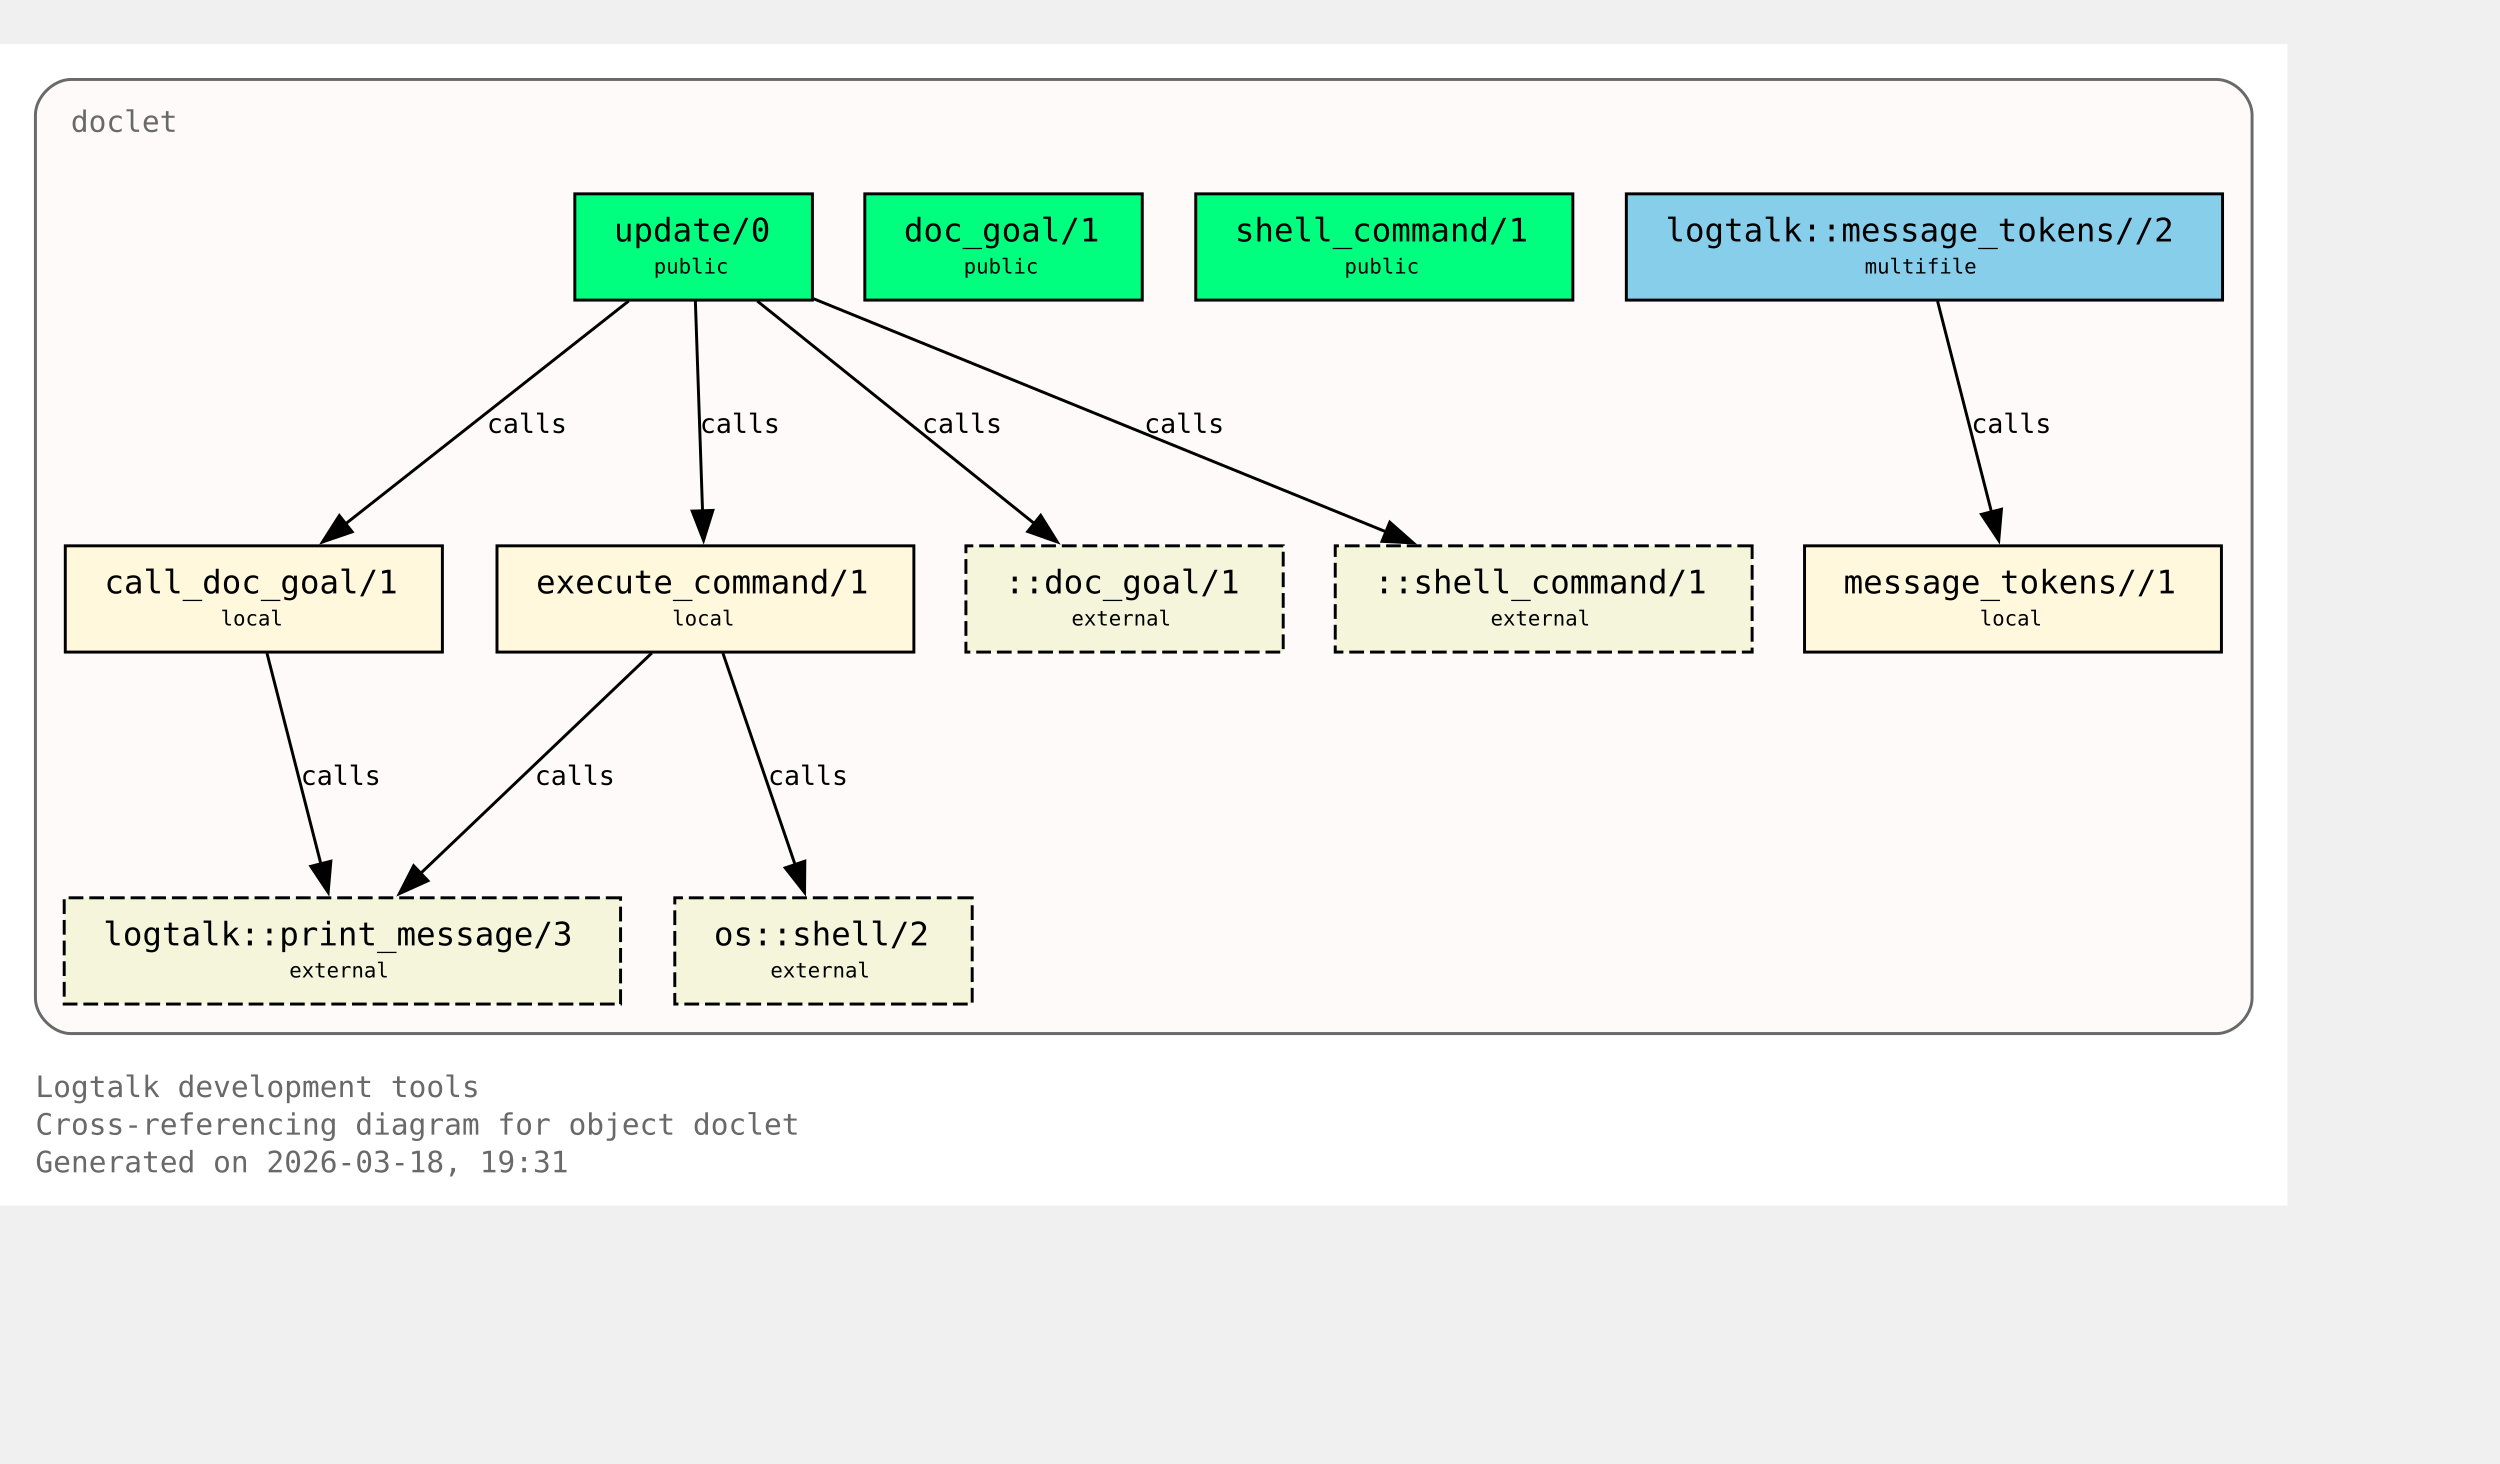
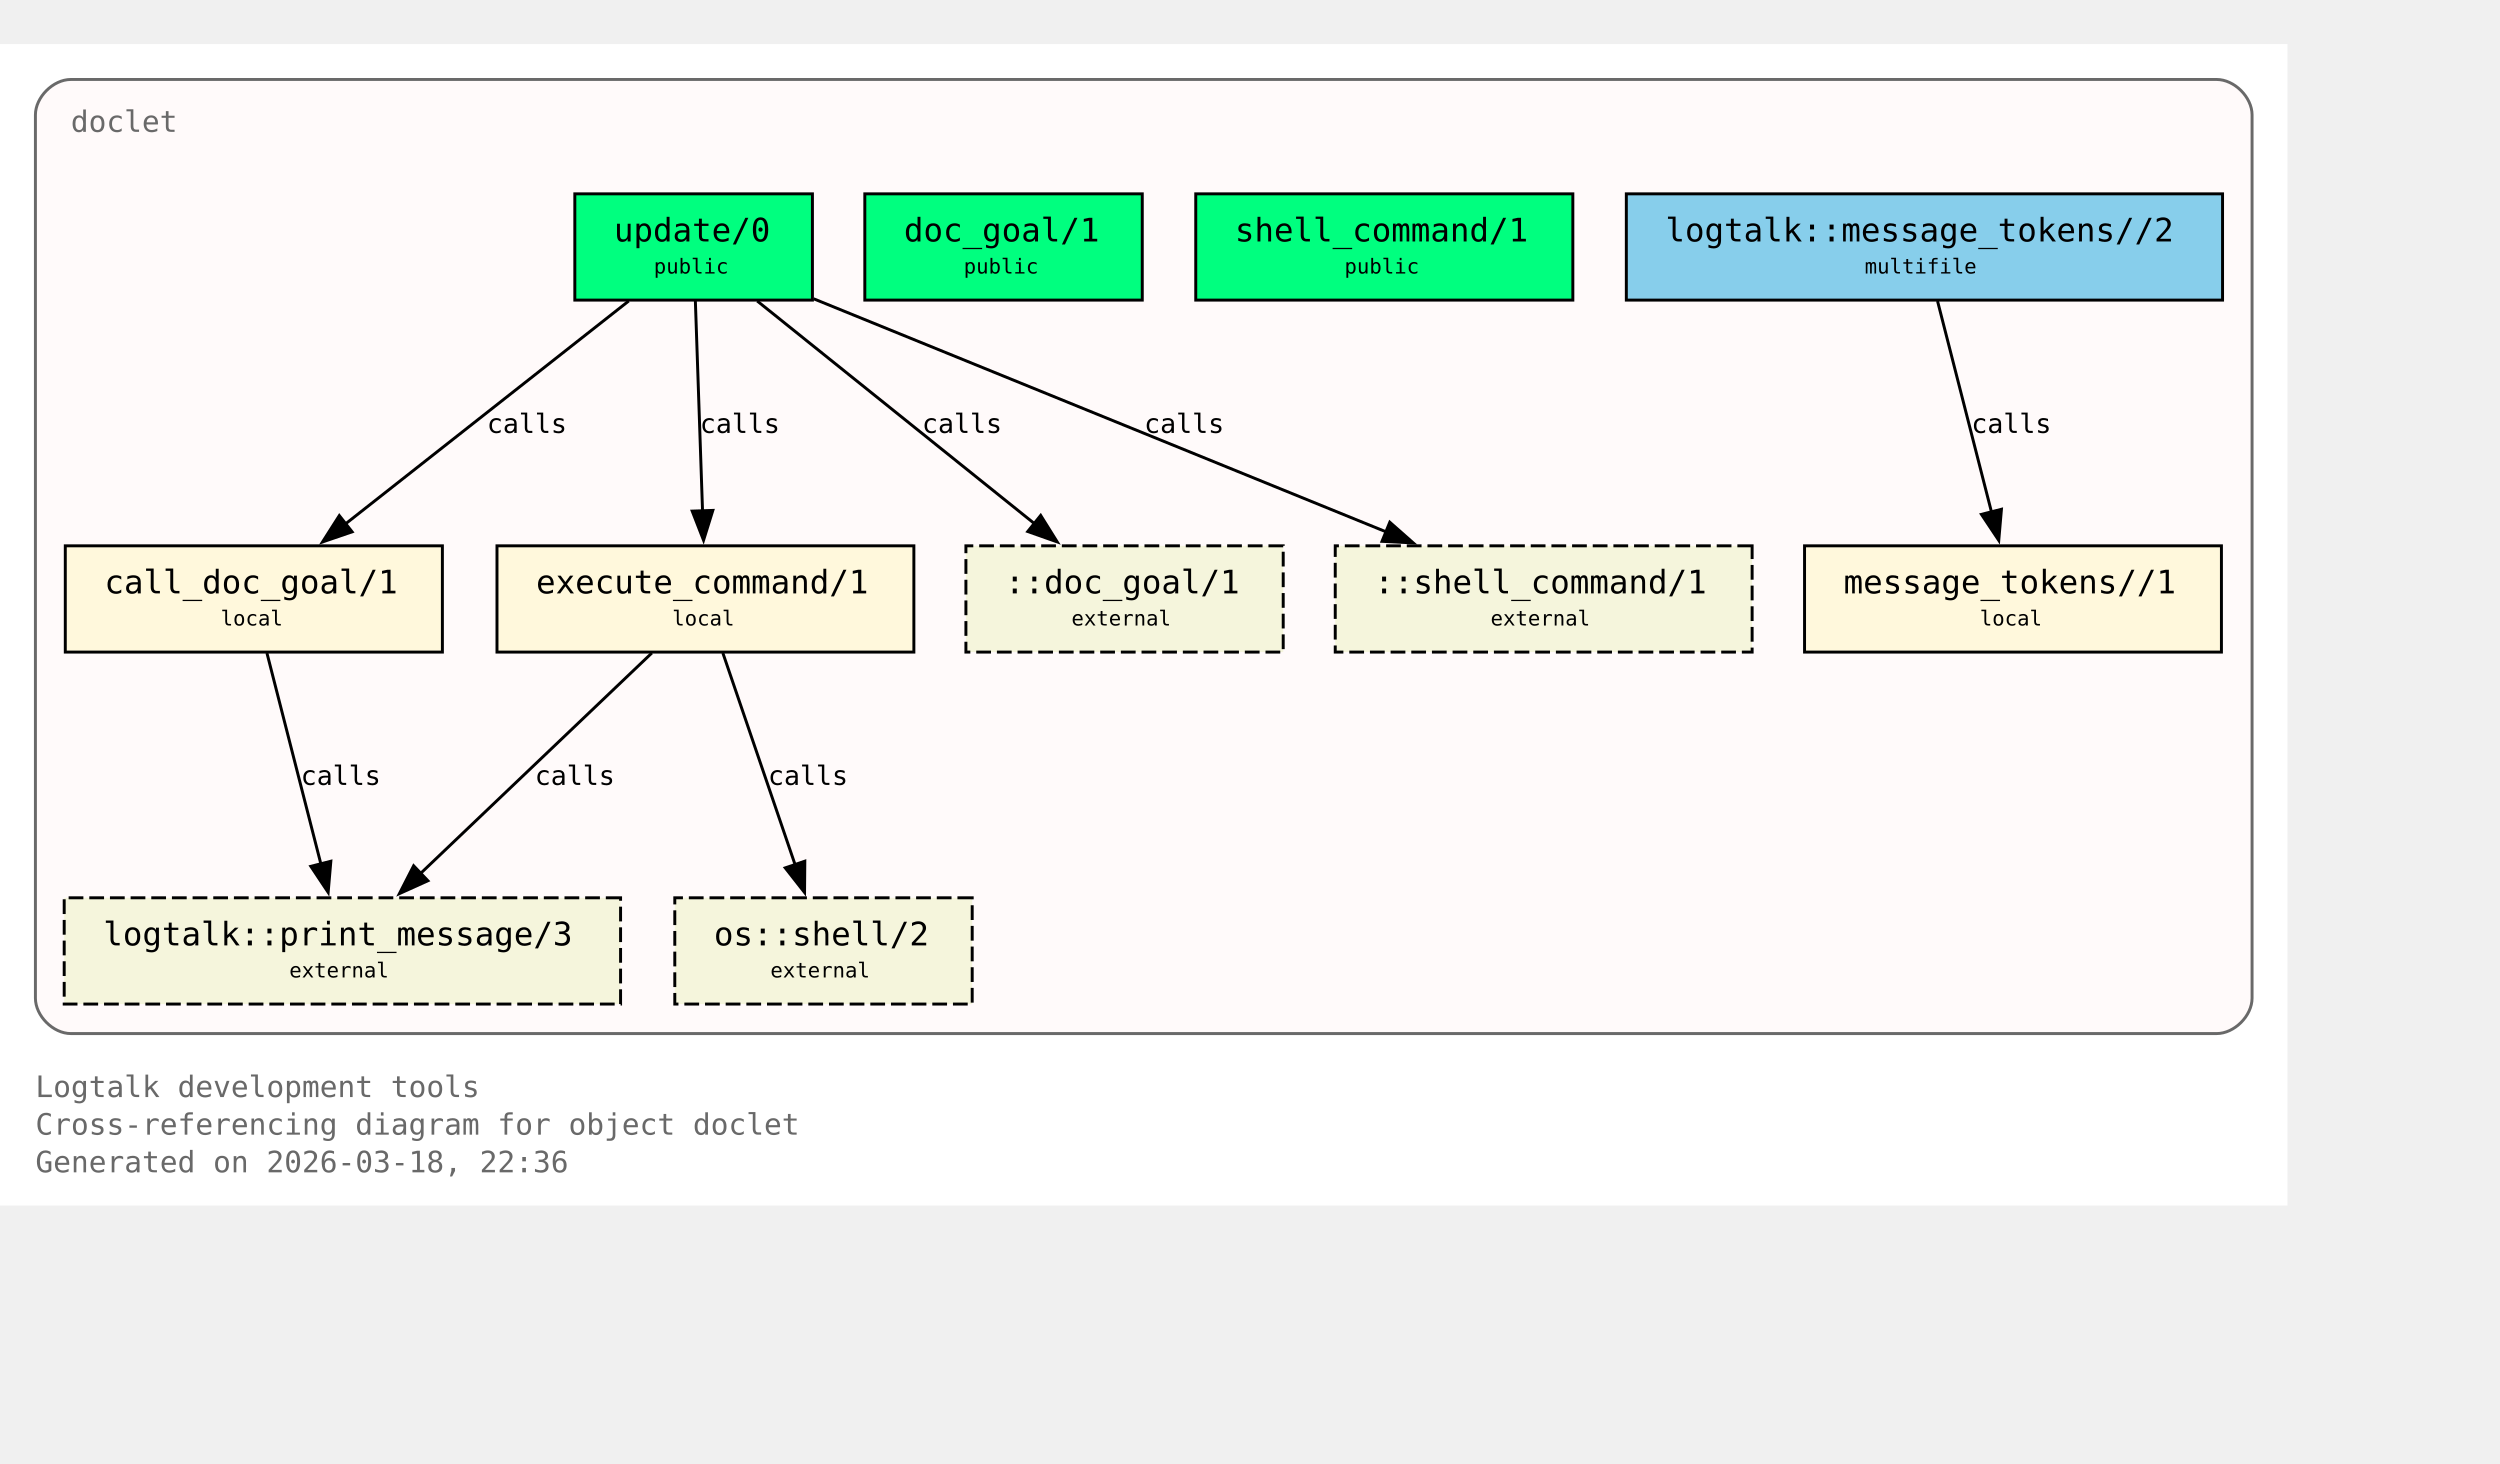
<svg xmlns="http://www.w3.org/2000/svg" xmlns:xlink="http://www.w3.org/1999/xlink" width="919pt" height="538pt" viewBox="72.00 72.00 847.00 466.00">
  <g id="graph0" class="graph" transform="scale(1 1) rotate(0) translate(76 461.5)">
    <polygon fill="white" stroke="none" points="-4,4 -4,-389.5 771,-389.5 771,4 -4,4" />
    <text xml:space="preserve" text-anchor="start" x="8" y="-32.75" font-family="Monospace" font-size="10.00" fill="dimgray">Logtalk development tools</text>
    <text xml:space="preserve" text-anchor="start" x="8" y="-20" font-family="Monospace" font-size="10.00" fill="dimgray">Cross-referencing diagram for object doclet</text>
-     <text xml:space="preserve" text-anchor="start" x="8" y="-7.25" font-family="Monospace" font-size="10.00" fill="dimgray">Generated on 2026-03-18, 19:31</text>
+     <text xml:space="preserve" text-anchor="start" x="8" y="-7.25" font-family="Monospace" font-size="10.00" fill="dimgray">Generated on 2026-03-18, 22:36</text>
    <g id="clust1" class="cluster">
      <g id="a_clust1">
        <a xlink:title="doclet">
          <path fill="snow" stroke="dimgray" d="M20,-54.25C20,-54.25 747,-54.25 747,-54.25 753,-54.25 759,-60.25 759,-66.25 759,-66.25 759,-365.5 759,-365.5 759,-371.5 753,-377.5 747,-377.5 747,-377.5 20,-377.5 20,-377.5 14,-377.5 8,-371.5 8,-365.5 8,-365.5 8,-66.25 8,-66.25 8,-60.25 14,-54.25 20,-54.25" />
          <g id="a_clust1_0">
-             <a xlink:href="https://github.com/LogtalkDotOrg/logtalk3/tree/d54626f3deaa453c7d49f1e58556236f1baeb87f/tools/doclet/doclet.lgt#L22" xlink:title="https://github.com/LogtalkDotOrg/logtalk3/tree/d54626f3deaa453c7d49f1e58556236f1baeb87f/tools/doclet/doclet.lgt#L22">
+             <a xlink:href="https://github.com/LogtalkDotOrg/logtalk3/tree/8aa0de7b5355bb655314e1b3cb1da0031c87e381/tools/doclet/doclet.lgt#L22" xlink:title="https://github.com/LogtalkDotOrg/logtalk3/tree/8aa0de7b5355bb655314e1b3cb1da0031c87e381/tools/doclet/doclet.lgt#L22">
              <text xml:space="preserve" text-anchor="start" x="20" y="-359.75" font-family="Monospace" font-size="10.00" fill="dimgray">doclet</text>
            </a>
          </g>
        </a>
      </g>
    </g>
    <g id="node1" class="node">
      <polygon fill="springgreen" stroke="black" points="271.25,-338.75 190.75,-338.75 190.75,-302.75 271.25,-302.75 271.25,-338.75" />
      <text xml:space="preserve" text-anchor="start" x="198.75" y="-323" font-family="Monospace" font-size="9.00"> </text>
      <g id="a_node1_1">
-         <a xlink:href="https://github.com/LogtalkDotOrg/logtalk3/tree/d54626f3deaa453c7d49f1e58556236f1baeb87f/tools/doclet/doclet.lgt#L40" xlink:title="https://github.com/LogtalkDotOrg/logtalk3/tree/d54626f3deaa453c7d49f1e58556236f1baeb87f/tools/doclet/doclet.lgt#L40">
+         <a xlink:href="https://github.com/LogtalkDotOrg/logtalk3/tree/8aa0de7b5355bb655314e1b3cb1da0031c87e381/tools/doclet/doclet.lgt#L40" xlink:title="https://github.com/LogtalkDotOrg/logtalk3/tree/8aa0de7b5355bb655314e1b3cb1da0031c87e381/tools/doclet/doclet.lgt#L40">
          <text xml:space="preserve" text-anchor="start" x="204" y="-322.62" font-family="Monospace" font-size="11.00">update/0</text>
        </a>
      </g>
      <text xml:space="preserve" text-anchor="start" x="258" y="-323" font-family="Monospace" font-size="9.00"> </text>
      <text xml:space="preserve" text-anchor="start" x="198.75" y="-310.62" font-family="Monospace" font-size="9.00"> </text>
      <text xml:space="preserve" text-anchor="start" x="217.5" y="-311.75" font-family="Monospace" font-size="7.00">public</text>
      <text xml:space="preserve" text-anchor="start" x="258" y="-310.62" font-family="Monospace" font-size="9.00"> </text>
    </g>
    <g id="node4" class="node">
      <polygon fill="cornsilk" stroke="black" points="145.88,-219.5 18.12,-219.5 18.12,-183.5 145.88,-183.5 145.88,-219.5" />
      <text xml:space="preserve" text-anchor="start" x="26.12" y="-203.75" font-family="Monospace" font-size="9.00"> </text>
      <g id="a_node4_2">
-         <a xlink:href="https://github.com/LogtalkDotOrg/logtalk3/tree/d54626f3deaa453c7d49f1e58556236f1baeb87f/tools/doclet/doclet.lgt#L73" xlink:title="https://github.com/LogtalkDotOrg/logtalk3/tree/d54626f3deaa453c7d49f1e58556236f1baeb87f/tools/doclet/doclet.lgt#L73">
+         <a xlink:href="https://github.com/LogtalkDotOrg/logtalk3/tree/8aa0de7b5355bb655314e1b3cb1da0031c87e381/tools/doclet/doclet.lgt#L73" xlink:title="https://github.com/LogtalkDotOrg/logtalk3/tree/8aa0de7b5355bb655314e1b3cb1da0031c87e381/tools/doclet/doclet.lgt#L73">
          <text xml:space="preserve" text-anchor="start" x="31.38" y="-203.38" font-family="Monospace" font-size="11.00">call_doc_goal/1</text>
        </a>
      </g>
      <text xml:space="preserve" text-anchor="start" x="132.62" y="-203.75" font-family="Monospace" font-size="9.00"> </text>
      <text xml:space="preserve" text-anchor="start" x="26.12" y="-191.38" font-family="Monospace" font-size="9.00"> </text>
      <text xml:space="preserve" text-anchor="start" x="70.75" y="-192.5" font-family="Monospace" font-size="7.00">local</text>
      <text xml:space="preserve" text-anchor="start" x="132.62" y="-191.38" font-family="Monospace" font-size="9.00"> </text>
    </g>
    <g id="edge1" class="edge">
      <g id="a_edge1">
-         <a xlink:href="https://github.com/LogtalkDotOrg/logtalk3/tree/d54626f3deaa453c7d49f1e58556236f1baeb87f/tools/doclet/doclet.lgt#L60" xlink:title="calls">
+         <a xlink:href="https://github.com/LogtalkDotOrg/logtalk3/tree/8aa0de7b5355bb655314e1b3cb1da0031c87e381/tools/doclet/doclet.lgt#L60" xlink:title="calls">
          <path fill="none" stroke="black" d="M209.01,-302.45C183.59,-282.45 141.58,-249.38 112.89,-226.8" />
          <polygon fill="black" stroke="black" points="115.29,-224.24 105.27,-220.81 110.96,-229.74 115.29,-224.24" />
        </a>
      </g>
      <g id="a_edge1-label">
-         <a xlink:href="https://github.com/LogtalkDotOrg/logtalk3/tree/d54626f3deaa453c7d49f1e58556236f1baeb87f/tools/doclet/doclet.lgt#L60" xlink:title="https://github.com/LogtalkDotOrg/logtalk3/tree/d54626f3deaa453c7d49f1e58556236f1baeb87f/tools/doclet/doclet.lgt#L60">
+         <a xlink:href="https://github.com/LogtalkDotOrg/logtalk3/tree/8aa0de7b5355bb655314e1b3cb1da0031c87e381/tools/doclet/doclet.lgt#L60" xlink:title="https://github.com/LogtalkDotOrg/logtalk3/tree/8aa0de7b5355bb655314e1b3cb1da0031c87e381/tools/doclet/doclet.lgt#L60">
          <text xml:space="preserve" text-anchor="start" x="160.97" y="-257.75" font-family="Monospace" font-size="9.00">calls</text>
        </a>
      </g>
    </g>
    <g id="node5" class="node">
      <polygon fill="cornsilk" stroke="black" points="305.62,-219.5 164.38,-219.5 164.38,-183.5 305.62,-183.5 305.62,-219.5" />
      <text xml:space="preserve" text-anchor="start" x="172.38" y="-203.75" font-family="Monospace" font-size="9.00"> </text>
      <g id="a_node5_3">
-         <a xlink:href="https://github.com/LogtalkDotOrg/logtalk3/tree/d54626f3deaa453c7d49f1e58556236f1baeb87f/tools/doclet/doclet.lgt#L85" xlink:title="https://github.com/LogtalkDotOrg/logtalk3/tree/d54626f3deaa453c7d49f1e58556236f1baeb87f/tools/doclet/doclet.lgt#L85">
+         <a xlink:href="https://github.com/LogtalkDotOrg/logtalk3/tree/8aa0de7b5355bb655314e1b3cb1da0031c87e381/tools/doclet/doclet.lgt#L85" xlink:title="https://github.com/LogtalkDotOrg/logtalk3/tree/8aa0de7b5355bb655314e1b3cb1da0031c87e381/tools/doclet/doclet.lgt#L85">
          <text xml:space="preserve" text-anchor="start" x="177.62" y="-203.38" font-family="Monospace" font-size="11.00">execute_command/1</text>
        </a>
      </g>
      <text xml:space="preserve" text-anchor="start" x="292.38" y="-203.75" font-family="Monospace" font-size="9.00"> </text>
      <text xml:space="preserve" text-anchor="start" x="172.38" y="-191.38" font-family="Monospace" font-size="9.00"> </text>
      <text xml:space="preserve" text-anchor="start" x="223.75" y="-192.5" font-family="Monospace" font-size="7.00">local</text>
      <text xml:space="preserve" text-anchor="start" x="292.38" y="-191.38" font-family="Monospace" font-size="9.00"> </text>
    </g>
    <g id="edge2" class="edge">
      <g id="a_edge2">
-         <a xlink:href="https://github.com/LogtalkDotOrg/logtalk3/tree/d54626f3deaa453c7d49f1e58556236f1baeb87f/tools/doclet/doclet.lgt#L60" xlink:title="calls">
+         <a xlink:href="https://github.com/LogtalkDotOrg/logtalk3/tree/8aa0de7b5355bb655314e1b3cb1da0031c87e381/tools/doclet/doclet.lgt#L60" xlink:title="calls">
          <path fill="none" stroke="black" d="M231.59,-302.45C232.23,-283.75 233.26,-253.62 234.02,-231.33" />
          <polygon fill="black" stroke="black" points="237.51,-231.5 234.36,-221.38 230.52,-231.26 237.51,-231.5" />
        </a>
      </g>
      <g id="a_edge2-label">
-         <a xlink:href="https://github.com/LogtalkDotOrg/logtalk3/tree/d54626f3deaa453c7d49f1e58556236f1baeb87f/tools/doclet/doclet.lgt#L60" xlink:title="https://github.com/LogtalkDotOrg/logtalk3/tree/d54626f3deaa453c7d49f1e58556236f1baeb87f/tools/doclet/doclet.lgt#L60">
+         <a xlink:href="https://github.com/LogtalkDotOrg/logtalk3/tree/8aa0de7b5355bb655314e1b3cb1da0031c87e381/tools/doclet/doclet.lgt#L60" xlink:title="https://github.com/LogtalkDotOrg/logtalk3/tree/8aa0de7b5355bb655314e1b3cb1da0031c87e381/tools/doclet/doclet.lgt#L60">
          <text xml:space="preserve" text-anchor="start" x="233.12" y="-257.75" font-family="Monospace" font-size="9.00">calls</text>
        </a>
      </g>
    </g>
    <g id="node10" class="node">
      <polygon fill="beige" stroke="black" stroke-dasharray="5,2" points="430.75,-219.5 323.25,-219.5 323.25,-183.5 430.75,-183.5 430.75,-219.5" />
      <text xml:space="preserve" text-anchor="start" x="331.25" y="-203.75" font-family="Monospace" font-size="9.00"> </text>
      <text xml:space="preserve" text-anchor="start" x="336.5" y="-203.38" font-family="Monospace" font-size="11.00">::doc_goal/1</text>
      <text xml:space="preserve" text-anchor="start" x="417.5" y="-203.75" font-family="Monospace" font-size="9.00"> </text>
      <text xml:space="preserve" text-anchor="start" x="331.25" y="-191.38" font-family="Monospace" font-size="9.00"> </text>
      <text xml:space="preserve" text-anchor="start" x="359" y="-192.5" font-family="Monospace" font-size="7.00">external</text>
      <text xml:space="preserve" text-anchor="start" x="417.5" y="-191.38" font-family="Monospace" font-size="9.00"> </text>
    </g>
    <g id="edge4" class="edge">
      <g id="a_edge4">
-         <a xlink:href="https://github.com/LogtalkDotOrg/logtalk3/tree/d54626f3deaa453c7d49f1e58556236f1baeb87f/tools/doclet/doclet.lgt#L60" xlink:title="calls">
+         <a xlink:href="https://github.com/LogtalkDotOrg/logtalk3/tree/8aa0de7b5355bb655314e1b3cb1da0031c87e381/tools/doclet/doclet.lgt#L60" xlink:title="calls">
          <path fill="none" stroke="black" d="M252.54,-302.45C277.45,-282.45 318.62,-249.38 346.74,-226.8" />
          <polygon fill="black" stroke="black" points="348.58,-229.81 354.19,-220.82 344.2,-224.35 348.58,-229.81" />
        </a>
      </g>
      <g id="a_edge4-label">
-         <a xlink:href="https://github.com/LogtalkDotOrg/logtalk3/tree/d54626f3deaa453c7d49f1e58556236f1baeb87f/tools/doclet/doclet.lgt#L60" xlink:title="https://github.com/LogtalkDotOrg/logtalk3/tree/d54626f3deaa453c7d49f1e58556236f1baeb87f/tools/doclet/doclet.lgt#L60">
+         <a xlink:href="https://github.com/LogtalkDotOrg/logtalk3/tree/8aa0de7b5355bb655314e1b3cb1da0031c87e381/tools/doclet/doclet.lgt#L60" xlink:title="https://github.com/LogtalkDotOrg/logtalk3/tree/8aa0de7b5355bb655314e1b3cb1da0031c87e381/tools/doclet/doclet.lgt#L60">
          <text xml:space="preserve" text-anchor="start" x="308.38" y="-257.75" font-family="Monospace" font-size="9.00">calls</text>
        </a>
      </g>
    </g>
    <g id="node11" class="node">
      <polygon fill="beige" stroke="black" stroke-dasharray="5,2" points="589.62,-219.5 448.38,-219.5 448.38,-183.5 589.62,-183.5 589.62,-219.5" />
      <text xml:space="preserve" text-anchor="start" x="456.38" y="-203.75" font-family="Monospace" font-size="9.00"> </text>
      <text xml:space="preserve" text-anchor="start" x="461.62" y="-203.38" font-family="Monospace" font-size="11.00">::shell_command/1</text>
      <text xml:space="preserve" text-anchor="start" x="576.38" y="-203.75" font-family="Monospace" font-size="9.00"> </text>
      <text xml:space="preserve" text-anchor="start" x="456.38" y="-191.38" font-family="Monospace" font-size="9.00"> </text>
      <text xml:space="preserve" text-anchor="start" x="501" y="-192.5" font-family="Monospace" font-size="7.00">external</text>
      <text xml:space="preserve" text-anchor="start" x="576.38" y="-191.38" font-family="Monospace" font-size="9.00"> </text>
    </g>
    <g id="edge5" class="edge">
      <g id="a_edge5">
-         <a xlink:href="https://github.com/LogtalkDotOrg/logtalk3/tree/d54626f3deaa453c7d49f1e58556236f1baeb87f/tools/doclet/doclet.lgt#L60" xlink:title="calls">
+         <a xlink:href="https://github.com/LogtalkDotOrg/logtalk3/tree/8aa0de7b5355bb655314e1b3cb1da0031c87e381/tools/doclet/doclet.lgt#L60" xlink:title="calls">
          <path fill="none" stroke="black" d="M271.65,-303.2C322.49,-282.5 409.65,-247.02 465.76,-224.17" />
          <polygon fill="black" stroke="black" points="466.86,-227.5 474.81,-220.49 464.22,-221.02 466.86,-227.5" />
        </a>
      </g>
      <g id="a_edge5-label">
-         <a xlink:href="https://github.com/LogtalkDotOrg/logtalk3/tree/d54626f3deaa453c7d49f1e58556236f1baeb87f/tools/doclet/doclet.lgt#L60" xlink:title="https://github.com/LogtalkDotOrg/logtalk3/tree/d54626f3deaa453c7d49f1e58556236f1baeb87f/tools/doclet/doclet.lgt#L60">
+         <a xlink:href="https://github.com/LogtalkDotOrg/logtalk3/tree/8aa0de7b5355bb655314e1b3cb1da0031c87e381/tools/doclet/doclet.lgt#L60" xlink:title="https://github.com/LogtalkDotOrg/logtalk3/tree/8aa0de7b5355bb655314e1b3cb1da0031c87e381/tools/doclet/doclet.lgt#L60">
          <text xml:space="preserve" text-anchor="start" x="383.64" y="-257.75" font-family="Monospace" font-size="9.00">calls</text>
        </a>
      </g>
    </g>
    <g id="node2" class="node">
      <polygon fill="springgreen" stroke="black" points="383,-338.75 289,-338.75 289,-302.75 383,-302.75 383,-338.75" />
      <text xml:space="preserve" text-anchor="start" x="297" y="-323" font-family="Monospace" font-size="9.00"> </text>
      <g id="a_node2_4">
-         <a xlink:href="https://github.com/LogtalkDotOrg/logtalk3/tree/d54626f3deaa453c7d49f1e58556236f1baeb87f/tools/doclet/doclet.lgt#L46" xlink:title="https://github.com/LogtalkDotOrg/logtalk3/tree/d54626f3deaa453c7d49f1e58556236f1baeb87f/tools/doclet/doclet.lgt#L46">
+         <a xlink:href="https://github.com/LogtalkDotOrg/logtalk3/tree/8aa0de7b5355bb655314e1b3cb1da0031c87e381/tools/doclet/doclet.lgt#L46" xlink:title="https://github.com/LogtalkDotOrg/logtalk3/tree/8aa0de7b5355bb655314e1b3cb1da0031c87e381/tools/doclet/doclet.lgt#L46">
          <text xml:space="preserve" text-anchor="start" x="302.25" y="-322.62" font-family="Monospace" font-size="11.00">doc_goal/1</text>
        </a>
      </g>
      <text xml:space="preserve" text-anchor="start" x="369.75" y="-323" font-family="Monospace" font-size="9.00"> </text>
      <text xml:space="preserve" text-anchor="start" x="297" y="-310.62" font-family="Monospace" font-size="9.00"> </text>
      <text xml:space="preserve" text-anchor="start" x="322.5" y="-311.75" font-family="Monospace" font-size="7.00">public</text>
      <text xml:space="preserve" text-anchor="start" x="369.75" y="-310.62" font-family="Monospace" font-size="9.00"> </text>
    </g>
    <g id="node3" class="node">
      <polygon fill="springgreen" stroke="black" points="528.88,-338.75 401.12,-338.75 401.12,-302.75 528.88,-302.75 528.88,-338.75" />
      <text xml:space="preserve" text-anchor="start" x="409.12" y="-323" font-family="Monospace" font-size="9.00"> </text>
      <g id="a_node3_5">
-         <a xlink:href="https://github.com/LogtalkDotOrg/logtalk3/tree/d54626f3deaa453c7d49f1e58556236f1baeb87f/tools/doclet/doclet.lgt#L53" xlink:title="https://github.com/LogtalkDotOrg/logtalk3/tree/d54626f3deaa453c7d49f1e58556236f1baeb87f/tools/doclet/doclet.lgt#L53">
+         <a xlink:href="https://github.com/LogtalkDotOrg/logtalk3/tree/8aa0de7b5355bb655314e1b3cb1da0031c87e381/tools/doclet/doclet.lgt#L53" xlink:title="https://github.com/LogtalkDotOrg/logtalk3/tree/8aa0de7b5355bb655314e1b3cb1da0031c87e381/tools/doclet/doclet.lgt#L53">
          <text xml:space="preserve" text-anchor="start" x="414.38" y="-322.62" font-family="Monospace" font-size="11.00">shell_command/1</text>
        </a>
      </g>
      <text xml:space="preserve" text-anchor="start" x="515.62" y="-323" font-family="Monospace" font-size="9.00"> </text>
      <text xml:space="preserve" text-anchor="start" x="409.12" y="-310.62" font-family="Monospace" font-size="9.00"> </text>
      <text xml:space="preserve" text-anchor="start" x="451.5" y="-311.75" font-family="Monospace" font-size="7.00">public</text>
      <text xml:space="preserve" text-anchor="start" x="515.62" y="-310.62" font-family="Monospace" font-size="9.00"> </text>
    </g>
    <g id="node8" class="node">
      <polygon fill="beige" stroke="black" stroke-dasharray="5,2" points="206.25,-100.25 17.75,-100.25 17.75,-64.25 206.25,-64.25 206.25,-100.25" />
      <text xml:space="preserve" text-anchor="start" x="25.75" y="-84.5" font-family="Monospace" font-size="9.00"> </text>
      <g id="a_node8_6">
        <a xlink:href="https://logtalk.org/library/logtalk_0.html#print-message-3" xlink:title="https://logtalk.org/library/logtalk_0.html#print-message-3">
          <text xml:space="preserve" text-anchor="start" x="31" y="-84.12" font-family="Monospace" font-size="11.00">logtalk::print_message/3</text>
        </a>
      </g>
      <text xml:space="preserve" text-anchor="start" x="193" y="-84.5" font-family="Monospace" font-size="9.00"> </text>
      <text xml:space="preserve" text-anchor="start" x="25.75" y="-72.12" font-family="Monospace" font-size="9.00"> </text>
      <text xml:space="preserve" text-anchor="start" x="94" y="-73.25" font-family="Monospace" font-size="7.00">external</text>
      <text xml:space="preserve" text-anchor="start" x="193" y="-72.12" font-family="Monospace" font-size="9.00"> </text>
    </g>
    <g id="edge6" class="edge">
      <g id="a_edge6">
-         <a xlink:href="https://github.com/LogtalkDotOrg/logtalk3/tree/d54626f3deaa453c7d49f1e58556236f1baeb87f/tools/doclet/doclet.lgt#L73" xlink:title="calls">
+         <a xlink:href="https://github.com/LogtalkDotOrg/logtalk3/tree/8aa0de7b5355bb655314e1b3cb1da0031c87e381/tools/doclet/doclet.lgt#L73" xlink:title="calls">
          <path fill="none" stroke="black" d="M86.43,-183.2C91.23,-164.41 98.99,-134.09 104.7,-111.77" />
          <polygon fill="black" stroke="black" points="108.09,-112.64 107.18,-102.09 101.31,-110.91 108.09,-112.64" />
        </a>
      </g>
      <g id="a_edge6-label">
-         <a xlink:href="https://github.com/LogtalkDotOrg/logtalk3/tree/d54626f3deaa453c7d49f1e58556236f1baeb87f/tools/doclet/doclet.lgt#L73" xlink:title="https://github.com/LogtalkDotOrg/logtalk3/tree/d54626f3deaa453c7d49f1e58556236f1baeb87f/tools/doclet/doclet.lgt#L73">
+         <a xlink:href="https://github.com/LogtalkDotOrg/logtalk3/tree/8aa0de7b5355bb655314e1b3cb1da0031c87e381/tools/doclet/doclet.lgt#L73" xlink:title="https://github.com/LogtalkDotOrg/logtalk3/tree/8aa0de7b5355bb655314e1b3cb1da0031c87e381/tools/doclet/doclet.lgt#L73">
          <text xml:space="preserve" text-anchor="start" x="97.9" y="-138.5" font-family="Monospace" font-size="9.00">calls</text>
        </a>
      </g>
    </g>
    <g id="edge7" class="edge">
      <g id="a_edge7">
-         <a xlink:href="https://github.com/LogtalkDotOrg/logtalk3/tree/d54626f3deaa453c7d49f1e58556236f1baeb87f/tools/doclet/doclet.lgt#L85" xlink:title="calls">
+         <a xlink:href="https://github.com/LogtalkDotOrg/logtalk3/tree/8aa0de7b5355bb655314e1b3cb1da0031c87e381/tools/doclet/doclet.lgt#L85" xlink:title="calls">
          <path fill="none" stroke="black" d="M216.85,-183.2C196.14,-163.46 162.08,-130.99 138.42,-108.44" />
          <polygon fill="black" stroke="black" points="140.97,-106.03 131.32,-101.67 136.14,-111.1 140.97,-106.03" />
        </a>
      </g>
      <g id="a_edge7-label">
-         <a xlink:href="https://github.com/LogtalkDotOrg/logtalk3/tree/d54626f3deaa453c7d49f1e58556236f1baeb87f/tools/doclet/doclet.lgt#L85" xlink:title="https://github.com/LogtalkDotOrg/logtalk3/tree/d54626f3deaa453c7d49f1e58556236f1baeb87f/tools/doclet/doclet.lgt#L85">
+         <a xlink:href="https://github.com/LogtalkDotOrg/logtalk3/tree/8aa0de7b5355bb655314e1b3cb1da0031c87e381/tools/doclet/doclet.lgt#L85" xlink:title="https://github.com/LogtalkDotOrg/logtalk3/tree/8aa0de7b5355bb655314e1b3cb1da0031c87e381/tools/doclet/doclet.lgt#L85">
          <text xml:space="preserve" text-anchor="start" x="177.19" y="-138.5" font-family="Monospace" font-size="9.00">calls</text>
        </a>
      </g>
    </g>
    <g id="node9" class="node">
      <polygon fill="beige" stroke="black" stroke-dasharray="5,2" points="325.38,-100.25 224.62,-100.25 224.62,-64.25 325.38,-64.25 325.38,-100.25" />
      <text xml:space="preserve" text-anchor="start" x="232.62" y="-84.5" font-family="Monospace" font-size="9.00"> </text>
      <g id="a_node9_7">
        <a xlink:href="https://logtalk.org/library/osp_0.html#shell-2" xlink:title="https://logtalk.org/library/osp_0.html#shell-2">
          <text xml:space="preserve" text-anchor="start" x="237.88" y="-84.12" font-family="Monospace" font-size="11.00">os::shell/2</text>
        </a>
      </g>
      <text xml:space="preserve" text-anchor="start" x="312.12" y="-84.5" font-family="Monospace" font-size="9.00"> </text>
      <text xml:space="preserve" text-anchor="start" x="232.62" y="-72.12" font-family="Monospace" font-size="9.00"> </text>
      <text xml:space="preserve" text-anchor="start" x="257" y="-73.25" font-family="Monospace" font-size="7.00">external</text>
      <text xml:space="preserve" text-anchor="start" x="312.12" y="-72.12" font-family="Monospace" font-size="9.00"> </text>
    </g>
    <g id="edge8" class="edge">
      <g id="a_edge8">
-         <a xlink:href="https://github.com/LogtalkDotOrg/logtalk3/tree/d54626f3deaa453c7d49f1e58556236f1baeb87f/tools/doclet/doclet.lgt#L85" xlink:title="calls">
+         <a xlink:href="https://github.com/LogtalkDotOrg/logtalk3/tree/8aa0de7b5355bb655314e1b3cb1da0031c87e381/tools/doclet/doclet.lgt#L85" xlink:title="calls">
          <path fill="none" stroke="black" d="M240.9,-183.2C247.34,-164.32 257.75,-133.81 265.38,-111.46" />
          <polygon fill="black" stroke="black" points="268.67,-112.65 268.58,-102.05 262.04,-110.39 268.67,-112.65" />
        </a>
      </g>
      <g id="a_edge8-label">
-         <a xlink:href="https://github.com/LogtalkDotOrg/logtalk3/tree/d54626f3deaa453c7d49f1e58556236f1baeb87f/tools/doclet/doclet.lgt#L85" xlink:title="https://github.com/LogtalkDotOrg/logtalk3/tree/d54626f3deaa453c7d49f1e58556236f1baeb87f/tools/doclet/doclet.lgt#L85">
+         <a xlink:href="https://github.com/LogtalkDotOrg/logtalk3/tree/8aa0de7b5355bb655314e1b3cb1da0031c87e381/tools/doclet/doclet.lgt#L85" xlink:title="https://github.com/LogtalkDotOrg/logtalk3/tree/8aa0de7b5355bb655314e1b3cb1da0031c87e381/tools/doclet/doclet.lgt#L85">
          <text xml:space="preserve" text-anchor="start" x="256.2" y="-138.5" font-family="Monospace" font-size="9.00">calls</text>
        </a>
      </g>
    </g>
    <g id="node6" class="node">
      <polygon fill="cornsilk" stroke="black" points="748.62,-219.5 607.38,-219.5 607.38,-183.5 748.62,-183.5 748.62,-219.5" />
      <text xml:space="preserve" text-anchor="start" x="615.38" y="-203.75" font-family="Monospace" font-size="9.00"> </text>
      <g id="a_node6_8">
-         <a xlink:href="https://github.com/LogtalkDotOrg/logtalk3/tree/d54626f3deaa453c7d49f1e58556236f1baeb87f/tools/doclet/doclet.lgt#L102" xlink:title="https://github.com/LogtalkDotOrg/logtalk3/tree/d54626f3deaa453c7d49f1e58556236f1baeb87f/tools/doclet/doclet.lgt#L102">
+         <a xlink:href="https://github.com/LogtalkDotOrg/logtalk3/tree/8aa0de7b5355bb655314e1b3cb1da0031c87e381/tools/doclet/doclet.lgt#L102" xlink:title="https://github.com/LogtalkDotOrg/logtalk3/tree/8aa0de7b5355bb655314e1b3cb1da0031c87e381/tools/doclet/doclet.lgt#L102">
          <text xml:space="preserve" text-anchor="start" x="620.62" y="-203.38" font-family="Monospace" font-size="11.00">message_tokens//1</text>
        </a>
      </g>
      <text xml:space="preserve" text-anchor="start" x="735.38" y="-203.75" font-family="Monospace" font-size="9.00"> </text>
      <text xml:space="preserve" text-anchor="start" x="615.38" y="-191.38" font-family="Monospace" font-size="9.00"> </text>
      <text xml:space="preserve" text-anchor="start" x="666.75" y="-192.5" font-family="Monospace" font-size="7.00">local</text>
      <text xml:space="preserve" text-anchor="start" x="735.38" y="-191.38" font-family="Monospace" font-size="9.00"> </text>
    </g>
    <g id="node7" class="node">
      <polygon fill="skyblue" stroke="black" points="749,-338.75 547,-338.75 547,-302.75 749,-302.75 749,-338.75" />
      <text xml:space="preserve" text-anchor="start" x="555" y="-323" font-family="Monospace" font-size="9.00"> </text>
      <g id="a_node7_9">
-         <a xlink:href="https://github.com/LogtalkDotOrg/logtalk3/tree/d54626f3deaa453c7d49f1e58556236f1baeb87f/tools/doclet/doclet.lgt#L99" xlink:title="https://github.com/LogtalkDotOrg/logtalk3/tree/d54626f3deaa453c7d49f1e58556236f1baeb87f/tools/doclet/doclet.lgt#L99">
+         <a xlink:href="https://github.com/LogtalkDotOrg/logtalk3/tree/8aa0de7b5355bb655314e1b3cb1da0031c87e381/tools/doclet/doclet.lgt#L99" xlink:title="https://github.com/LogtalkDotOrg/logtalk3/tree/8aa0de7b5355bb655314e1b3cb1da0031c87e381/tools/doclet/doclet.lgt#L99">
          <text xml:space="preserve" text-anchor="start" x="560.25" y="-322.62" font-family="Monospace" font-size="11.00">logtalk::message_tokens//2</text>
        </a>
      </g>
      <text xml:space="preserve" text-anchor="start" x="735.75" y="-323" font-family="Monospace" font-size="9.00"> </text>
      <text xml:space="preserve" text-anchor="start" x="555" y="-310.62" font-family="Monospace" font-size="9.00"> </text>
      <text xml:space="preserve" text-anchor="start" x="627.75" y="-311.75" font-family="Monospace" font-size="7.00">multifile</text>
      <text xml:space="preserve" text-anchor="start" x="735.75" y="-310.62" font-family="Monospace" font-size="9.00"> </text>
    </g>
    <g id="edge3" class="edge">
      <g id="a_edge3">
-         <a xlink:href="https://github.com/LogtalkDotOrg/logtalk3/tree/d54626f3deaa453c7d49f1e58556236f1baeb87f/tools/doclet/doclet.lgt#L99" xlink:title="calls">
+         <a xlink:href="https://github.com/LogtalkDotOrg/logtalk3/tree/8aa0de7b5355bb655314e1b3cb1da0031c87e381/tools/doclet/doclet.lgt#L99" xlink:title="calls">
          <path fill="none" stroke="black" d="M652.43,-302.45C657.23,-283.66 664.99,-253.34 670.7,-231.02" />
          <polygon fill="black" stroke="black" points="674.09,-231.89 673.18,-221.34 667.31,-230.16 674.09,-231.89" />
        </a>
      </g>
      <g id="a_edge3-label">
-         <a xlink:href="https://github.com/LogtalkDotOrg/logtalk3/tree/d54626f3deaa453c7d49f1e58556236f1baeb87f/tools/doclet/doclet.lgt#L99" xlink:title="https://github.com/LogtalkDotOrg/logtalk3/tree/d54626f3deaa453c7d49f1e58556236f1baeb87f/tools/doclet/doclet.lgt#L99">
+         <a xlink:href="https://github.com/LogtalkDotOrg/logtalk3/tree/8aa0de7b5355bb655314e1b3cb1da0031c87e381/tools/doclet/doclet.lgt#L99" xlink:title="https://github.com/LogtalkDotOrg/logtalk3/tree/8aa0de7b5355bb655314e1b3cb1da0031c87e381/tools/doclet/doclet.lgt#L99">
          <text xml:space="preserve" text-anchor="start" x="663.9" y="-257.75" font-family="Monospace" font-size="9.00">calls</text>
        </a>
      </g>
    </g>
  </g>
</svg>
